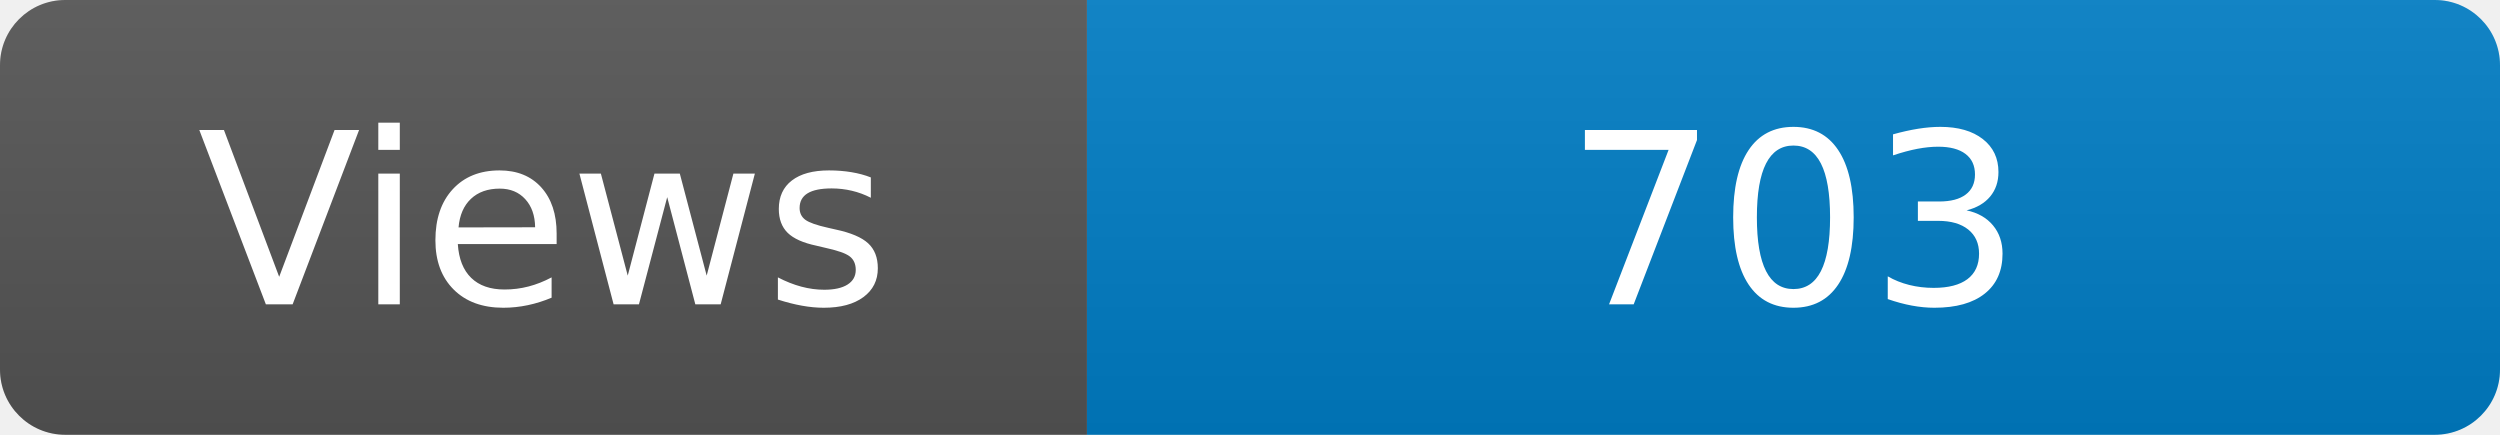
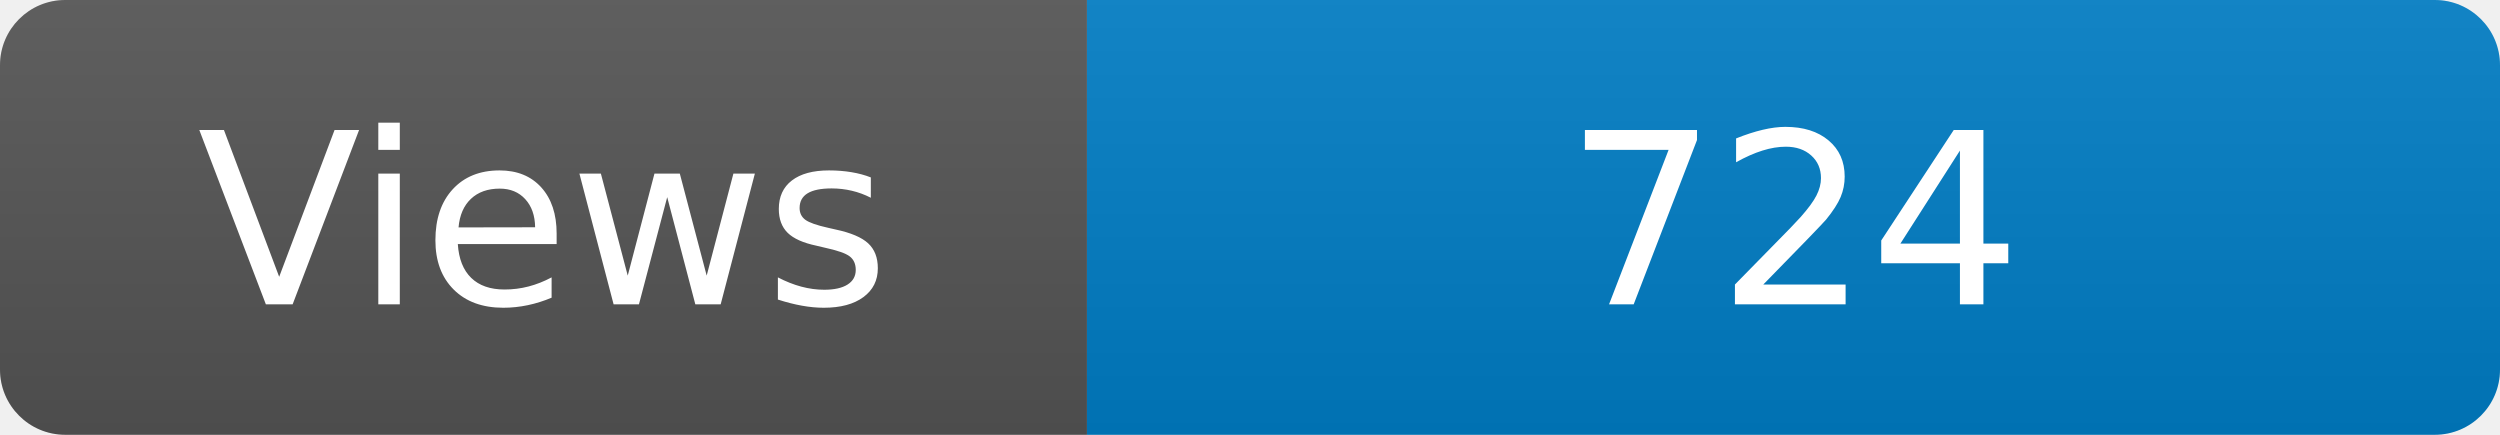
<svg xmlns="http://www.w3.org/2000/svg" width="115" height="20" role="img" aria-label="Maintained?: yes">
  <linearGradient id="s" x2="0" y2="100%">
    <stop offset="0" stop-color="#bbb" stop-opacity=".1" />
    <stop offset="1" stop-opacity=".1" />
  </linearGradient>
  <clipPath id="r">
    <rect width="115" height="20" rx="3" fill="#fff" />
  </clipPath>
  <g clip-path="url(#r)">
    <rect width="50" height="20" fill="#555" />
    <rect x="50" width="160" height="20" fill="#007ec6" />
    <rect width="115" height="20" fill="url(#s)" />
  </g>
  <g fill="#fff" text-anchor="middle" font-family="Verdana,Geneva,DejaVu Sans,sans-serif" font-size="110">
    <text x="250" y="140" transform="scale(.1)" fill="#fff">Views</text>
-     <text x="825" y="140" transform="scale(.1)" fill="#fff">703</text>
+     <text x="825" y="140" transform="scale(.1)" fill="#fff">724</text>
  </g>
</svg>
